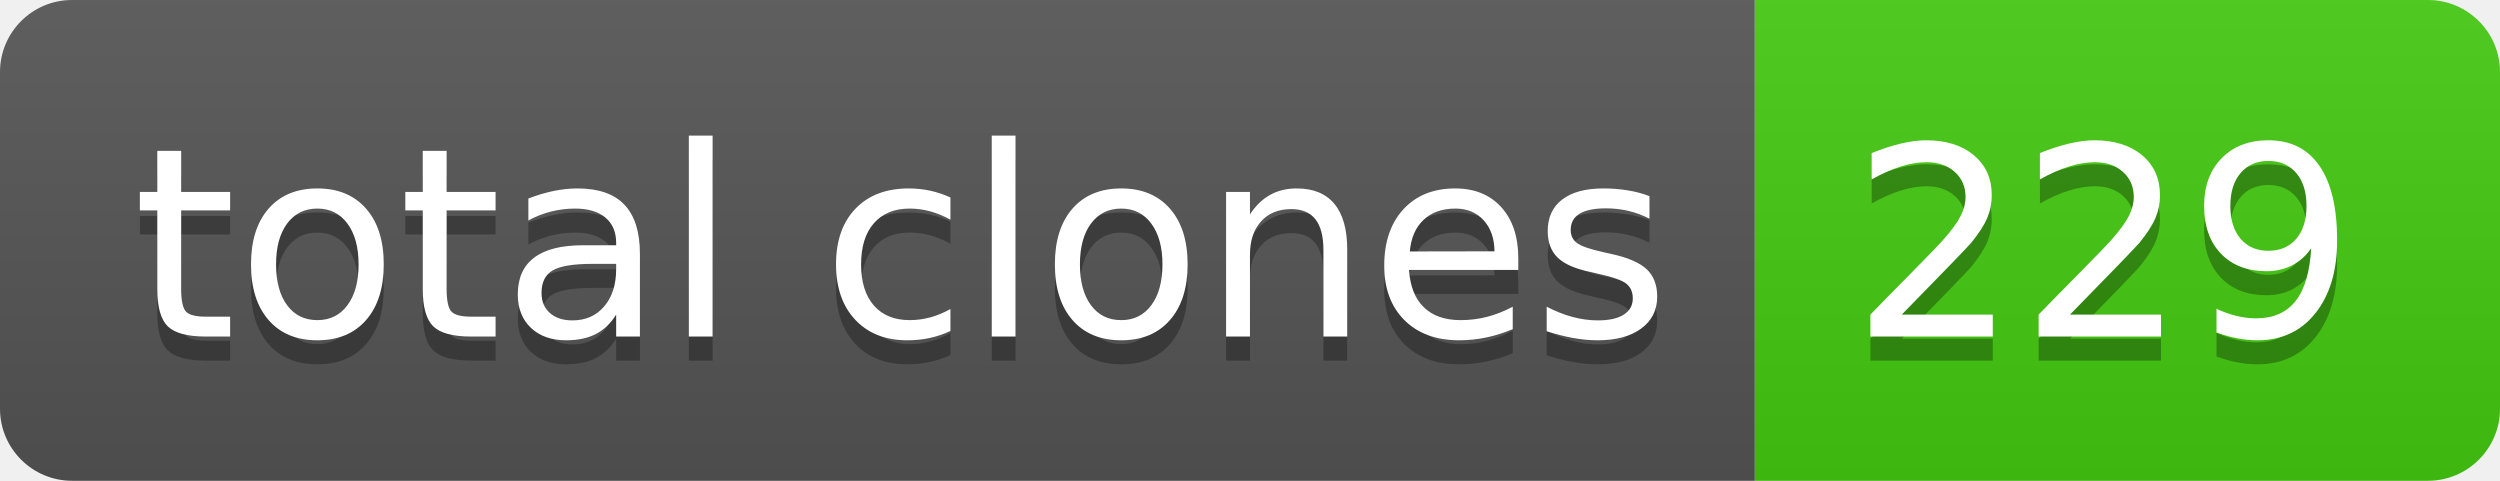
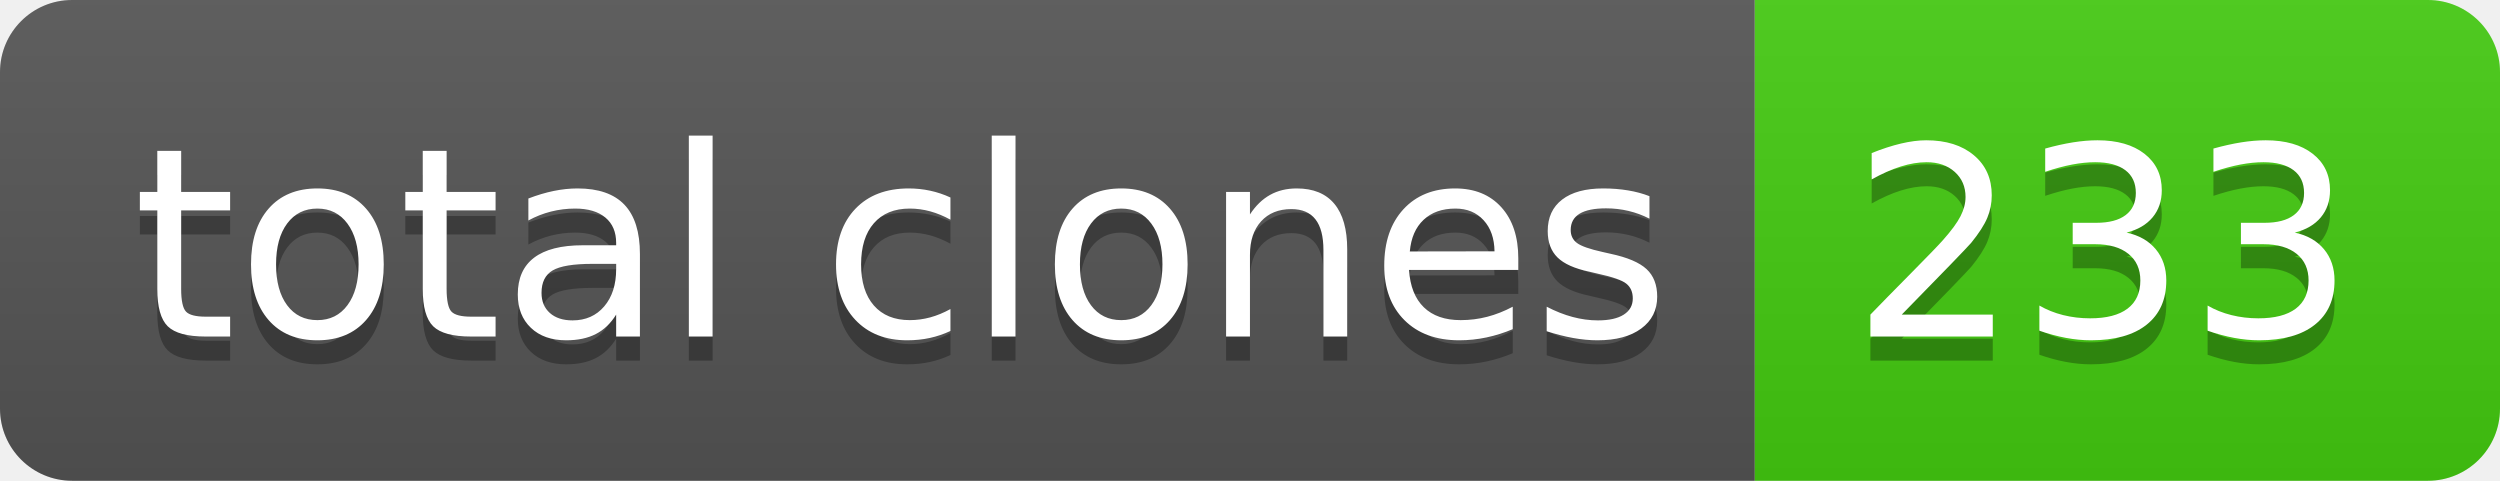
- <svg xmlns="http://www.w3.org/2000/svg" width="104" height="20" role="img" aria-label="total clones: 229">
+ <svg xmlns="http://www.w3.org/2000/svg" width="104" height="20" role="img" aria-label="total clones: 233">
  <linearGradient id="s" x2="0" y2="100%">
    <stop offset="0" stop-color="#bbb" stop-opacity=".1" />
    <stop offset="1" stop-opacity=".1" />
  </linearGradient>
  <clipPath id="r">
    <rect width="104" height="20" rx="3" fill="#fff" />
  </clipPath>
  <g clip-path="url(#r)">
    <rect width="73" height="20" fill="#555" />
    <rect x="73" width="31" height="20" fill="#4c1" />
    <rect width="104" height="20" fill="url(#s)" />
  </g>
  <g fill="#fff" text-anchor="middle" font-family="Verdana,Geneva,DejaVu Sans,sans-serif" text-rendering="geometricPrecision" font-size="110">
    <text aria-hidden="true" x="375" y="150" fill="#010101" fill-opacity=".3" transform="scale(.1)" textLength="630">total clones</text>
    <text x="375" y="140" transform="scale(.1)" fill="#fff" textLength="630">total clones</text>
-     <text aria-hidden="true" x="875" y="150" fill="#010101" fill-opacity=".3" transform="scale(.1)" textLength="210">229</text>
-     <text x="875" y="140" transform="scale(.1)" fill="#fff" textLength="210">229</text>
+     <text aria-hidden="true" x="875" y="150" fill="#010101" fill-opacity=".3" transform="scale(.1)" textLength="210">233</text>
+     <text x="875" y="140" transform="scale(.1)" fill="#fff" textLength="210">233</text>
  </g>
</svg>
